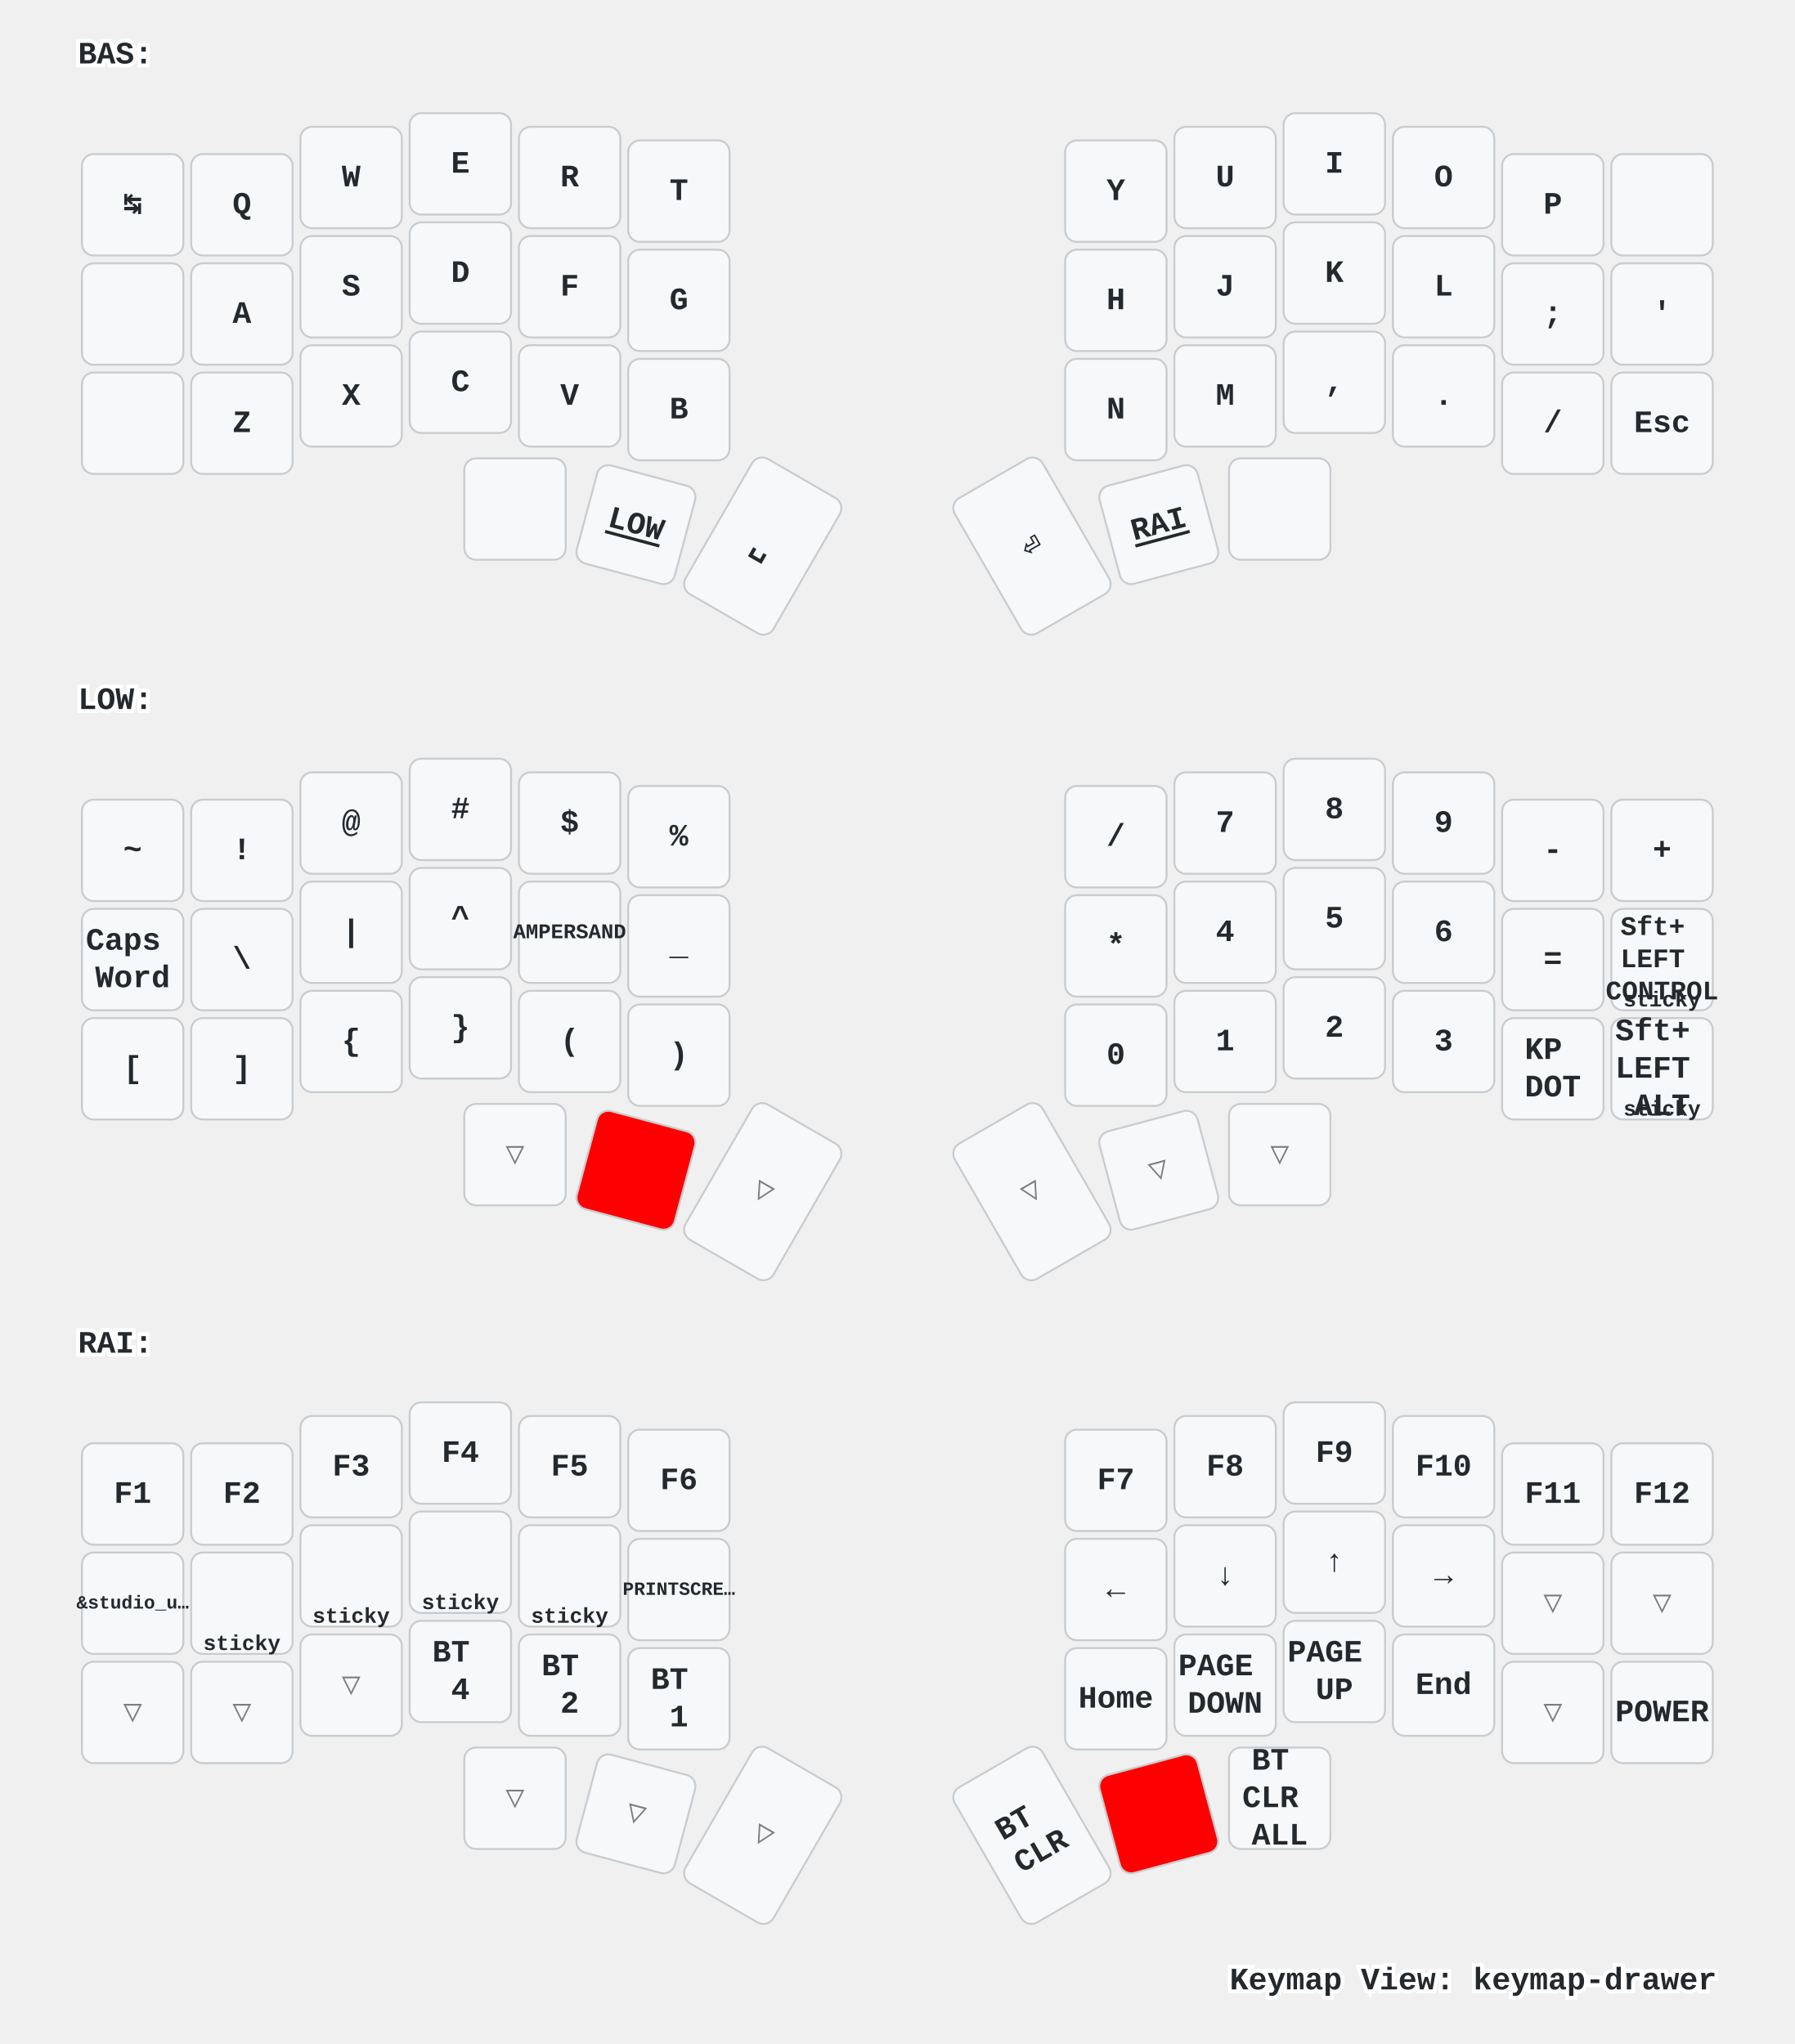
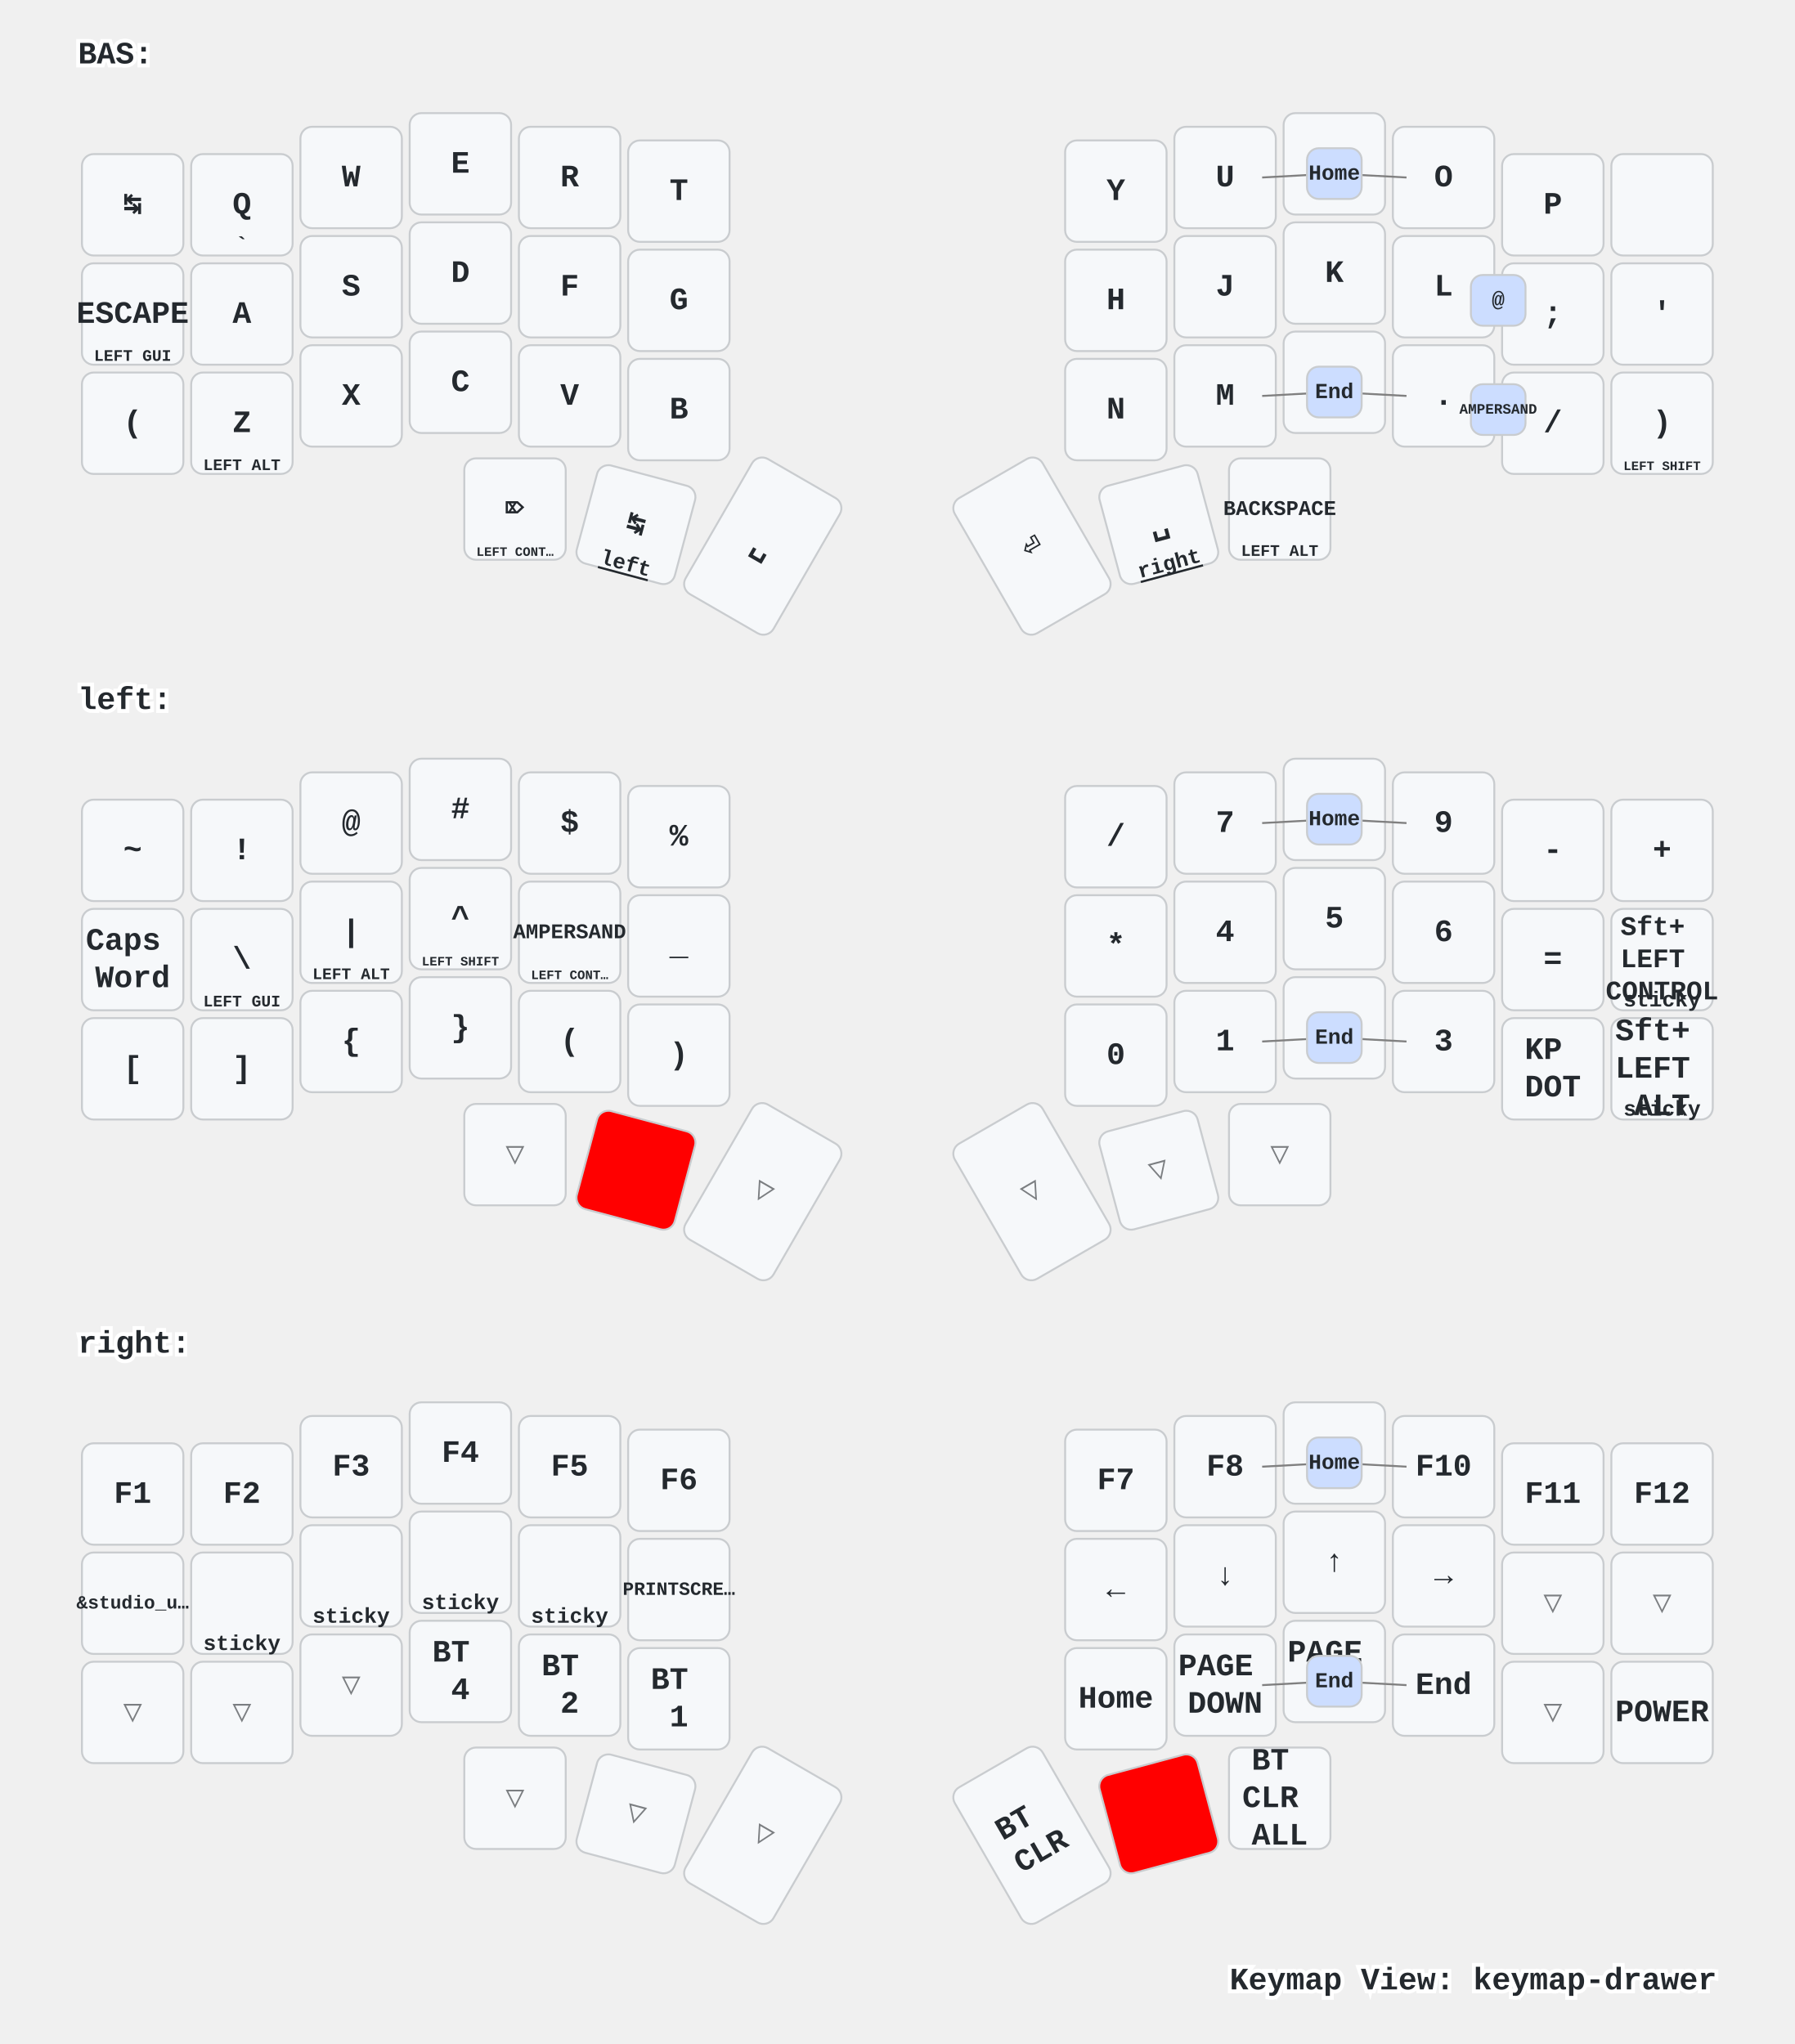
<svg xmlns="http://www.w3.org/2000/svg" xmlns:xlink="http://www.w3.org/1999/xlink" width="920" height="1048" viewBox="0 0 920 1048" class="keymap">
  <defs>/* start glyphs */
<svg id="mdi:apple-keyboard-command">
      <svg id="mdi-apple-keyboard-command" viewBox="0 0 24 24">
        <path d="M6,2A4,4 0 0,1 10,6V8H14V6A4,4 0 0,1 18,2A4,4 0 0,1 22,6A4,4 0 0,1 18,10H16V14H18A4,4 0 0,1 22,18A4,4 0 0,1 18,22A4,4 0 0,1 14,18V16H10V18A4,4 0 0,1 6,22A4,4 0 0,1 2,18A4,4 0 0,1 6,14H8V10H6A4,4 0 0,1 2,6A4,4 0 0,1 6,2M16,18A2,2 0 0,0 18,20A2,2 0 0,0 20,18A2,2 0 0,0 18,16H16V18M14,10H10V14H14V10M6,16A2,2 0 0,0 4,18A2,2 0 0,0 6,20A2,2 0 0,0 8,18V16H6M8,6A2,2 0 0,0 6,4A2,2 0 0,0 4,6A2,2 0 0,0 6,8H8V6M18,8A2,2 0 0,0 20,6A2,2 0 0,0 18,4A2,2 0 0,0 16,6V8H18Z" />
      </svg>
    </svg>
    <svg id="mdi:apple-keyboard-control">
      <svg id="mdi-apple-keyboard-control" viewBox="0 0 24 24">
        <path d="M19.78,11.78L18.36,13.19L12,6.83L5.64,13.19L4.22,11.78L12,4L19.78,11.78Z" />
      </svg>
    </svg>
    <svg id="mdi:apple-keyboard-option">
      <svg id="mdi-apple-keyboard-option" viewBox="0 0 24 24">
        <path d="M3,4H9.11L16.15,18H21V20H14.88L7.84,6H3V4M14,4H21V6H14V4Z" />
      </svg>
    </svg>
    <svg id="mdi:apple-keyboard-shift">
      <svg id="mdi-apple-keyboard-shift" viewBox="0 0 24 24">
        <path d="M15,18V12H17.17L12,6.83L6.83,12H9V18H15M12,4L22,14H17V20H7V14H2L12,4Z" />
      </svg>
    </svg>
    <svg id="mdi:backspace-outline">
      <svg id="mdi-backspace-outline" viewBox="0 0 24 24">
        <path d="M19,15.59L17.59,17L14,13.41L10.41,17L9,15.59L12.59,12L9,8.41L10.41,7L14,10.59L17.59,7L19,8.41L15.41,12L19,15.59M22,3A2,2 0 0,1 24,5V19A2,2 0 0,1 22,21H7C6.31,21 5.77,20.64 5.41,20.11L0,12L5.41,3.88C5.77,3.35 6.31,3 7,3H22M22,5H7L2.28,12L7,19H22V5Z" />
      </svg>
    </svg>
  </defs>/* end glyphs */
<style>/* inherit to force styles through use tags */
svg path {
    fill: inherit;
}

/* font and background color specifications */
svg.keymap {
    font-family: SFMono-Regular,Consolas,Liberation Mono,Menlo,monospace;
    font-size: 14px;
    font-kerning: normal;
    text-rendering: optimizeLegibility;
    fill: #24292e;
}

/* default key styling */
rect.key {
    fill: #f6f8fa;
}

rect.key, rect.combo {
    stroke: #c9cccf;
    stroke-width: 1;
}

/* default key side styling, only used is draw_key_sides is set */
rect.side {
    filter: brightness(90%);
}

/* color accent for combo boxes */
rect.combo, rect.combo-separate {
    fill: #cdf;
}

/* color accent for held keys */
rect.held, rect.combo.held {
    fill: #fdd;
}

/* color accent for ghost (optional) keys */
rect.ghost, rect.combo.ghost {
    stroke-dasharray: 4, 4;
    stroke-width: 2;
}

text {
    text-anchor: middle;
    dominant-baseline: middle;
}

/* styling for layer labels */
text.label {
    font-weight: bold;
    text-anchor: start;
    stroke: white;
    stroke-width: 4;
    paint-order: stroke;
}

/* styling for optional footer */
text.footer {
    text-anchor: end;
    dominant-baseline: auto;
    stroke: white;
    stroke-width: 4;
    paint-order: stroke;
}

/* styling for combo tap, and key non-tap label text */
text.combo, text.hold, text.shifted, text.left, text.right {
    font-size: 11px;
}

text.hold {
    text-anchor: middle;
    dominant-baseline: auto;
}

text.shifted {
    text-anchor: middle;
    dominant-baseline: hanging;
}

text.left {
    text-anchor: start;
}

text.right {
    text-anchor: end;
}

text.layer-activator {
    text-decoration: underline;
}

/* styling for hold/shifted label text in combo box */
text.combo.hold, text.combo.shifted, text.combo.left, text.combo.right {
    font-size: 8px;
}

/* lighter symbol for transparent keys */
text.trans {
    fill: #7b7e81;
}

/* styling for combo dendrons */
path.combo {
    stroke-width: 1;
    stroke: gray;
    fill: none;
}

/* Start Tabler Icons Cleanup */
/* cannot use height/width with glyphs */
.icon-tabler &gt; path {
    fill: inherit;
    stroke: inherit;
    stroke-width: 2;
}
/* hide tabler's default box */
.icon-tabler &gt; path[stroke="none"][fill="none"] {
    visibility: hidden;
}
/* End Tabler Icons Cleanup */

/* For default sytles, see https://github.com/caksoylar/keymap-drawer/blob/main/keymap_drawer/config.py#L85 */

svg.keymap {
  font-family: Ubuntu Mono, Inconsolata, Consolas, Liberation Mono, Menlo, monospace;
  font-size: 16px;
  font-weight: bold;
  text-rendering: optimizeLegibility;
}

/* Color accent for held keys
red = #f00
green = #0f0
blue = #00f
yellow = #ff0
cyan = #0ff
magenta = #f0f
white = #fff
black = #000
grey = #888
light grey = #ccc
#ffc
*/
rect.held, rect.combo.held {
    fill: #f00;
}

/* Technique borrowed and extended from https://github.com/englmaxi/zmk-config/blob/master/keymap-drawer/config.yaml */
.sym_sub_text.tap {
  translate: -5px 2px;
  font-size: 20px;
}
.sym_sub_text.shifted {
  translate: 10px 13px;
  font-size: 10px;
  opacity: 1.0;
}
.combo.sym_sub_text.tap {
  translate: -1px 1px;
}
.combo.sym_sub_text.shifted {
  translate: 7px 5px;
  font-size: 10px;
  opacity: 1.0;
}

/* Toggle */
.toggle.shifted {
  translate: -10px 12px;
}

.toggle.hold {
  translate: 13px -23px;
}

/* Variant for tap-dances */
.tap_dance.tap {
  translate: -7px 0px;
  font-size: 12px;
}
.tap_dance.shifted {
  translate: 7px 17px;
  font-size: 12px;
  opacity: 1.0;
}

/* Variant for symbol next to symbol */
.sym_by_sym.tap {
  translate: -6px 0px;
}
.sym_by_sym.shifted {
  translate: 10px 12px;
  opacity: 1.0;
}

.combo.sym_by_sym.tap {
  translate: -35px 0px;
}
.combo.sym_by_sym.shifted {
  translate: 35px 20px;
  opacity: 1.0;
}

.combo.sym_by_sym.hold {
  visibility: hidden;
}

/* hide hold box for combo sym_by_sym */
.combo.sym_by_sym.hold &gt; path[stroke="none"][fill="none"] {
  visibility: hidden;
}
</style>
  <g transform="translate(40, 0)" class="layer-BAS">
    <text x="0" y="28" class="label" id="BAS">BAS:</text>
    <g transform="translate(0, 56)">
      <g transform="translate(28, 49)" class="key keypos-0">
        <rect rx="6" ry="6" x="-26" y="-26" width="52" height="52" class="key" />
        <text x="0" y="0" class="key tap">↹</text>
      </g>
      <g transform="translate(84, 49)" class="key keypos-1">
        <rect rx="6" ry="6" x="-26" y="-26" width="52" height="52" class="key" />
        <text x="0" y="0" class="key tap">Q</text>
+         <text x="0" y="24" class="key hold">`</text>
      </g>
      <g transform="translate(140, 35)" class="key keypos-2">
        <rect rx="6" ry="6" x="-26" y="-26" width="52" height="52" class="key" />
        <text x="0" y="0" class="key tap">W</text>
      </g>
      <g transform="translate(196, 28)" class="key keypos-3">
        <rect rx="6" ry="6" x="-26" y="-26" width="52" height="52" class="key" />
        <text x="0" y="0" class="key tap">E</text>
      </g>
      <g transform="translate(252, 35)" class="key keypos-4">
        <rect rx="6" ry="6" x="-26" y="-26" width="52" height="52" class="key" />
        <text x="0" y="0" class="key tap">R</text>
      </g>
      <g transform="translate(308, 42)" class="key keypos-5">
        <rect rx="6" ry="6" x="-26" y="-26" width="52" height="52" class="key" />
        <text x="0" y="0" class="key tap">T</text>
      </g>
      <g transform="translate(532, 42)" class="key keypos-6">
        <rect rx="6" ry="6" x="-26" y="-26" width="52" height="52" class="key" />
        <text x="0" y="0" class="key tap">Y</text>
      </g>
      <g transform="translate(588, 35)" class="key keypos-7">
        <rect rx="6" ry="6" x="-26" y="-26" width="52" height="52" class="key" />
        <text x="0" y="0" class="key tap">U</text>
      </g>
      <g transform="translate(644, 28)" class="key keypos-8">
        <rect rx="6" ry="6" x="-26" y="-26" width="52" height="52" class="key" />
        <text x="0" y="0" class="key tap">I</text>
      </g>
      <g transform="translate(700, 35)" class="key keypos-9">
        <rect rx="6" ry="6" x="-26" y="-26" width="52" height="52" class="key" />
        <text x="0" y="0" class="key tap">O</text>
      </g>
      <g transform="translate(756, 49)" class="key keypos-10">
        <rect rx="6" ry="6" x="-26" y="-26" width="52" height="52" class="key" />
        <text x="0" y="0" class="key tap">P</text>
      </g>
      <g transform="translate(812, 49)" class="key keypos-11">
        <rect rx="6" ry="6" x="-26" y="-26" width="52" height="52" class="key" />
        <use href="#mdi:backspace-outline" xlink:href="#mdi:backspace-outline" x="-9" y="-9" height="18" width="18.0" class="key tap glyph mdi:backspace-outline" />
      </g>
      <g transform="translate(28, 105)" class="key keypos-12">
        <rect rx="6" ry="6" x="-26" y="-26" width="52" height="52" class="key" />
-         <use href="#mdi:apple-keyboard-control" xlink:href="#mdi:apple-keyboard-control" x="-9" y="-9" height="18" width="18.0" class="key tap glyph mdi:apple-keyboard-control" />
+         <text x="0" y="0" class="key tap">ESCAPE</text>
+         <text x="0" y="24" class="key hold">
+           <tspan style="font-size: 75%">LEFT GUI</tspan>
+         </text>
      </g>
      <g transform="translate(84, 105)" class="key keypos-13">
        <rect rx="6" ry="6" x="-26" y="-26" width="52" height="52" class="key" />
        <text x="0" y="0" class="key tap">A</text>
      </g>
      <g transform="translate(140, 91)" class="key keypos-14">
        <rect rx="6" ry="6" x="-26" y="-26" width="52" height="52" class="key" />
        <text x="0" y="0" class="key tap">S</text>
      </g>
      <g transform="translate(196, 84)" class="key keypos-15">
        <rect rx="6" ry="6" x="-26" y="-26" width="52" height="52" class="key" />
        <text x="0" y="0" class="key tap">D</text>
      </g>
      <g transform="translate(252, 91)" class="key keypos-16">
        <rect rx="6" ry="6" x="-26" y="-26" width="52" height="52" class="key" />
        <text x="0" y="0" class="key tap">F</text>
      </g>
      <g transform="translate(308, 98)" class="key keypos-17">
        <rect rx="6" ry="6" x="-26" y="-26" width="52" height="52" class="key" />
        <text x="0" y="0" class="key tap">G</text>
      </g>
      <g transform="translate(532, 98)" class="key keypos-18">
        <rect rx="6" ry="6" x="-26" y="-26" width="52" height="52" class="key" />
        <text x="0" y="0" class="key tap">H</text>
      </g>
      <g transform="translate(588, 91)" class="key keypos-19">
        <rect rx="6" ry="6" x="-26" y="-26" width="52" height="52" class="key" />
        <text x="0" y="0" class="key tap">J</text>
      </g>
      <g transform="translate(644, 84)" class="key keypos-20">
        <rect rx="6" ry="6" x="-26" y="-26" width="52" height="52" class="key" />
        <text x="0" y="0" class="key tap">K</text>
      </g>
      <g transform="translate(700, 91)" class="key keypos-21">
        <rect rx="6" ry="6" x="-26" y="-26" width="52" height="52" class="key" />
        <text x="0" y="0" class="key tap">L</text>
      </g>
      <g transform="translate(756, 105)" class="key keypos-22">
        <rect rx="6" ry="6" x="-26" y="-26" width="52" height="52" class="key" />
        <text x="0" y="0" class="key tap">;</text>
      </g>
      <g transform="translate(812, 105)" class="key keypos-23">
        <rect rx="6" ry="6" x="-26" y="-26" width="52" height="52" class="key" />
        <text x="0" y="0" class="key tap">'</text>
      </g>
      <g transform="translate(28, 161)" class="key keypos-24">
        <rect rx="6" ry="6" x="-26" y="-26" width="52" height="52" class="key" />
-         <use href="#mdi:apple-keyboard-shift" xlink:href="#mdi:apple-keyboard-shift" x="-9" y="-9" height="18" width="18.0" class="key tap glyph mdi:apple-keyboard-shift" />
+         <text x="0" y="0" class="key tap">(</text>
+         <use href="#mdi:apple-keyboard-shift" xlink:href="#mdi:apple-keyboard-shift" x="-8" y="9" height="15" width="15.0" class="key hold glyph mdi:apple-keyboard-shift" />
      </g>
      <g transform="translate(84, 161)" class="key keypos-25">
        <rect rx="6" ry="6" x="-26" y="-26" width="52" height="52" class="key" />
        <text x="0" y="0" class="key tap">Z</text>
+         <text x="0" y="24" class="key hold">
+           <tspan style="font-size: 75%">LEFT ALT</tspan>
+         </text>
      </g>
      <g transform="translate(140, 147)" class="key keypos-26">
        <rect rx="6" ry="6" x="-26" y="-26" width="52" height="52" class="key" />
        <text x="0" y="0" class="key tap">X</text>
      </g>
      <g transform="translate(196, 140)" class="key keypos-27">
        <rect rx="6" ry="6" x="-26" y="-26" width="52" height="52" class="key" />
        <text x="0" y="0" class="key tap">C</text>
      </g>
      <g transform="translate(252, 147)" class="key keypos-28">
        <rect rx="6" ry="6" x="-26" y="-26" width="52" height="52" class="key" />
        <text x="0" y="0" class="key tap">V</text>
      </g>
      <g transform="translate(308, 154)" class="key keypos-29">
        <rect rx="6" ry="6" x="-26" y="-26" width="52" height="52" class="key" />
        <text x="0" y="0" class="key tap">B</text>
      </g>
      <g transform="translate(532, 154)" class="key keypos-30">
        <rect rx="6" ry="6" x="-26" y="-26" width="52" height="52" class="key" />
        <text x="0" y="0" class="key tap">N</text>
      </g>
      <g transform="translate(588, 147)" class="key keypos-31">
        <rect rx="6" ry="6" x="-26" y="-26" width="52" height="52" class="key" />
        <text x="0" y="0" class="key tap">M</text>
      </g>
      <g transform="translate(644, 140)" class="key keypos-32">
        <rect rx="6" ry="6" x="-26" y="-26" width="52" height="52" class="key" />
        <text x="0" y="0" class="key tap">,</text>
      </g>
      <g transform="translate(700, 147)" class="key keypos-33">
        <rect rx="6" ry="6" x="-26" y="-26" width="52" height="52" class="key" />
        <text x="0" y="0" class="key tap">.</text>
      </g>
      <g transform="translate(756, 161)" class="key keypos-34">
        <rect rx="6" ry="6" x="-26" y="-26" width="52" height="52" class="key" />
        <text x="0" y="0" class="key tap">/</text>
      </g>
      <g transform="translate(812, 161)" class="key keypos-35">
        <rect rx="6" ry="6" x="-26" y="-26" width="52" height="52" class="key" />
-         <text x="0" y="0" class="key tap">Esc</text>
+         <text x="0" y="0" class="key tap">)</text>
+         <text x="0" y="24" class="key hold">
+           <tspan style="font-size: 60%">LEFT SHIFT</tspan>
+         </text>
      </g>
      <g transform="translate(224, 205)" class="key keypos-36">
        <rect rx="6" ry="6" x="-26" y="-26" width="52" height="52" class="key" />
-         <use href="#mdi:apple-keyboard-command" xlink:href="#mdi:apple-keyboard-command" x="-9" y="-9" height="18" width="18.0" class="key tap glyph mdi:apple-keyboard-command" />
+         <text x="0" y="0" class="key tap">⌦</text>
+         <text x="0" y="24" class="key hold">
+           <tspan style="font-size: 60%">LEFT CONT…</tspan>
+         </text>
      </g>
      <g transform="translate(286, 213) rotate(15.0)" class="key keypos-37">
        <rect rx="6" ry="6" x="-26" y="-26" width="52" height="52" class="key" />
-         <a href="#LOW">
-           <text x="0" y="0" class="key tap layer-activator">LOW</text>
+         <text x="0" y="0" class="key tap">↹</text>
+         <a href="#left">
+           <text x="0" y="24" class="key hold layer-activator">left</text>
        </a>
      </g>
      <g transform="translate(351, 224) rotate(30.0)" class="key keypos-38">
        <rect rx="6" ry="6" x="-26" y="-40" width="52" height="80" class="key" />
        <text x="0" y="0" class="key tap">␣</text>
      </g>
      <g transform="translate(489, 224) rotate(-30.0)" class="key keypos-39">
        <rect rx="6" ry="6" x="-26" y="-40" width="52" height="80" class="key" />
        <text x="0" y="0" class="key tap">⏎</text>
      </g>
      <g transform="translate(554, 213) rotate(-15.0)" class="key keypos-40">
        <rect rx="6" ry="6" x="-26" y="-26" width="52" height="52" class="key" />
-         <a href="#RAI">
-           <text x="0" y="0" class="key tap layer-activator">RAI</text>
+         <text x="0" y="0" class="key tap">␣</text>
+         <a href="#right">
+           <text x="0" y="24" class="key hold layer-activator">right</text>
        </a>
      </g>
      <g transform="translate(616, 205)" class="key keypos-41">
        <rect rx="6" ry="6" x="-26" y="-26" width="52" height="52" class="key" />
-         <use href="#mdi:apple-keyboard-option" xlink:href="#mdi:apple-keyboard-option" x="-9" y="-9" height="18" width="18.0" class="key tap glyph mdi:apple-keyboard-option" />
+         <text x="0" y="0" class="key tap">
+           <tspan style="font-size: 67%">BACKSPACE</tspan>
+         </text>
+         <text x="0" y="24" class="key hold">
+           <tspan style="font-size: 75%">LEFT ALT</tspan>
+         </text>
+       </g>
+       <g class="combo combopos-0">
+         <rect rx="6" ry="6" x="714" y="141" width="28" height="26" class="combo" />
+         <text x="728" y="154" class="combo tap">
+           <tspan style="font-size: 67%">AMPERSAND</tspan>
+         </text>
+       </g>
+       <g class="combo combopos-1">
+         <rect rx="6" ry="6" x="714" y="85" width="28" height="26" class="combo" />
+         <text x="728" y="98" class="combo tap">@</text>
+       </g>
+       <g class="combo combopos-2">
+         <path d="M644,33 l37,2" class="combo" />
+         <path d="M644,33 l-37,2" class="combo" />
+         <rect rx="6" ry="6" x="630" y="20" width="28" height="26" class="combo" />
+         <text x="644" y="33" class="combo tap">Home</text>
+       </g>
+       <g class="combo combopos-3">
+         <path d="M644,145 l-37,2" class="combo" />
+         <path d="M644,145 l37,2" class="combo" />
+         <rect rx="6" ry="6" x="630" y="132" width="28" height="26" class="combo" />
+         <text x="644" y="145" class="combo tap">End</text>
      </g>
    </g>
  </g>
-   <g transform="translate(40, 331)" class="layer-LOW">
-     <text x="0" y="28" class="label" id="LOW">LOW:</text>
+   <g transform="translate(40, 331)" class="layer-left">
+     <text x="0" y="28" class="label" id="left">left:</text>
    <g transform="translate(0, 56)">
      <g transform="translate(28, 49)" class="key keypos-0">
        <rect rx="6" ry="6" x="-26" y="-26" width="52" height="52" class="key" />
        <text x="0" y="0" class="key tap">~</text>
      </g>
      <g transform="translate(84, 49)" class="key keypos-1">
        <rect rx="6" ry="6" x="-26" y="-26" width="52" height="52" class="key" />
        <text x="0" y="0" class="key tap">!</text>
      </g>
      <g transform="translate(140, 35)" class="key keypos-2">
        <rect rx="6" ry="6" x="-26" y="-26" width="52" height="52" class="key" />
        <text x="0" y="0" class="key tap">@</text>
      </g>
      <g transform="translate(196, 28)" class="key keypos-3">
        <rect rx="6" ry="6" x="-26" y="-26" width="52" height="52" class="key" />
        <text x="0" y="0" class="key tap">#</text>
      </g>
      <g transform="translate(252, 35)" class="key keypos-4">
        <rect rx="6" ry="6" x="-26" y="-26" width="52" height="52" class="key" />
        <text x="0" y="0" class="key tap">$</text>
      </g>
      <g transform="translate(308, 42)" class="key keypos-5">
        <rect rx="6" ry="6" x="-26" y="-26" width="52" height="52" class="key" />
        <text x="0" y="0" class="key tap">%</text>
      </g>
      <g transform="translate(532, 42)" class="key keypos-6">
        <rect rx="6" ry="6" x="-26" y="-26" width="52" height="52" class="key" />
        <text x="0" y="0" class="key tap">/</text>
      </g>
      <g transform="translate(588, 35)" class="key keypos-7">
        <rect rx="6" ry="6" x="-26" y="-26" width="52" height="52" class="key" />
        <text x="0" y="0" class="key tap">7</text>
      </g>
      <g transform="translate(644, 28)" class="key keypos-8">
        <rect rx="6" ry="6" x="-26" y="-26" width="52" height="52" class="key" />
        <text x="0" y="0" class="key tap">8</text>
      </g>
      <g transform="translate(700, 35)" class="key keypos-9">
        <rect rx="6" ry="6" x="-26" y="-26" width="52" height="52" class="key" />
        <text x="0" y="0" class="key tap">9</text>
      </g>
      <g transform="translate(756, 49)" class="key keypos-10">
        <rect rx="6" ry="6" x="-26" y="-26" width="52" height="52" class="key" />
        <text x="0" y="0" class="key tap">-</text>
      </g>
      <g transform="translate(812, 49)" class="key keypos-11">
        <rect rx="6" ry="6" x="-26" y="-26" width="52" height="52" class="key" />
        <text x="0" y="0" class="key tap">+</text>
      </g>
      <g transform="translate(28, 105)" class="key keypos-12">
        <rect rx="6" ry="6" x="-26" y="-26" width="52" height="52" class="key" />
        <text x="0" y="0" class="key tap">
          <tspan x="0" dy="-0.6em">Caps</tspan>
          <tspan x="0" dy="1.2em">Word</tspan>
        </text>
      </g>
      <g transform="translate(84, 105)" class="key keypos-13">
        <rect rx="6" ry="6" x="-26" y="-26" width="52" height="52" class="key" />
        <text x="0" y="0" class="key tap">\</text>
+         <text x="0" y="24" class="key hold">
+           <tspan style="font-size: 75%">LEFT GUI</tspan>
+         </text>
      </g>
      <g transform="translate(140, 91)" class="key keypos-14">
        <rect rx="6" ry="6" x="-26" y="-26" width="52" height="52" class="key" />
        <text x="0" y="0" class="key tap">|</text>
+         <text x="0" y="24" class="key hold">
+           <tspan style="font-size: 75%">LEFT ALT</tspan>
+         </text>
      </g>
      <g transform="translate(196, 84)" class="key keypos-15">
        <rect rx="6" ry="6" x="-26" y="-26" width="52" height="52" class="key" />
        <text x="0" y="0" class="key tap">^</text>
+         <text x="0" y="24" class="key hold">
+           <tspan style="font-size: 60%">LEFT SHIFT</tspan>
+         </text>
      </g>
      <g transform="translate(252, 91)" class="key keypos-16">
        <rect rx="6" ry="6" x="-26" y="-26" width="52" height="52" class="key" />
        <text x="0" y="0" class="key tap">
          <tspan style="font-size: 67%">AMPERSAND</tspan>
+         </text>
+         <text x="0" y="24" class="key hold">
+           <tspan style="font-size: 60%">LEFT CONT…</tspan>
        </text>
      </g>
      <g transform="translate(308, 98)" class="key keypos-17">
        <rect rx="6" ry="6" x="-26" y="-26" width="52" height="52" class="key" />
        <text x="0" y="0" class="key tap">_</text>
      </g>
      <g transform="translate(532, 98)" class="key keypos-18">
        <rect rx="6" ry="6" x="-26" y="-26" width="52" height="52" class="key" />
        <text x="0" y="0" class="key tap">*</text>
      </g>
      <g transform="translate(588, 91)" class="key keypos-19">
        <rect rx="6" ry="6" x="-26" y="-26" width="52" height="52" class="key" />
        <text x="0" y="0" class="key tap">4</text>
      </g>
      <g transform="translate(644, 84)" class="key keypos-20">
        <rect rx="6" ry="6" x="-26" y="-26" width="52" height="52" class="key" />
        <text x="0" y="0" class="key tap">5</text>
      </g>
      <g transform="translate(700, 91)" class="key keypos-21">
        <rect rx="6" ry="6" x="-26" y="-26" width="52" height="52" class="key" />
        <text x="0" y="0" class="key tap">6</text>
      </g>
      <g transform="translate(756, 105)" class="key keypos-22">
        <rect rx="6" ry="6" x="-26" y="-26" width="52" height="52" class="key" />
        <text x="0" y="0" class="key tap">=</text>
      </g>
      <g transform="translate(812, 105)" class="key keypos-23">
        <rect rx="6" ry="6" x="-26" y="-26" width="52" height="52" class="key" />
        <text x="0" y="0" class="key tap">
          <tspan x="0" dy="-1.2em" style="font-size: 86%">Sft+</tspan>
          <tspan x="0" dy="1.2em" style="font-size: 86%">LEFT</tspan>
          <tspan x="0" dy="1.2em" style="font-size: 86%">CONTROL</tspan>
        </text>
        <text x="0" y="24" class="key hold">sticky</text>
      </g>
      <g transform="translate(28, 161)" class="key keypos-24">
        <rect rx="6" ry="6" x="-26" y="-26" width="52" height="52" class="key" />
        <text x="0" y="0" class="key tap">[</text>
      </g>
      <g transform="translate(84, 161)" class="key keypos-25">
        <rect rx="6" ry="6" x="-26" y="-26" width="52" height="52" class="key" />
        <text x="0" y="0" class="key tap">]</text>
      </g>
      <g transform="translate(140, 147)" class="key keypos-26">
        <rect rx="6" ry="6" x="-26" y="-26" width="52" height="52" class="key" />
        <text x="0" y="0" class="key tap">{</text>
      </g>
      <g transform="translate(196, 140)" class="key keypos-27">
        <rect rx="6" ry="6" x="-26" y="-26" width="52" height="52" class="key" />
        <text x="0" y="0" class="key tap">}</text>
      </g>
      <g transform="translate(252, 147)" class="key keypos-28">
        <rect rx="6" ry="6" x="-26" y="-26" width="52" height="52" class="key" />
        <text x="0" y="0" class="key tap">(</text>
      </g>
      <g transform="translate(308, 154)" class="key keypos-29">
        <rect rx="6" ry="6" x="-26" y="-26" width="52" height="52" class="key" />
        <text x="0" y="0" class="key tap">)</text>
      </g>
      <g transform="translate(532, 154)" class="key keypos-30">
        <rect rx="6" ry="6" x="-26" y="-26" width="52" height="52" class="key" />
        <text x="0" y="0" class="key tap">0</text>
      </g>
      <g transform="translate(588, 147)" class="key keypos-31">
        <rect rx="6" ry="6" x="-26" y="-26" width="52" height="52" class="key" />
        <text x="0" y="0" class="key tap">1</text>
      </g>
      <g transform="translate(644, 140)" class="key keypos-32">
        <rect rx="6" ry="6" x="-26" y="-26" width="52" height="52" class="key" />
        <text x="0" y="0" class="key tap">2</text>
      </g>
      <g transform="translate(700, 147)" class="key keypos-33">
        <rect rx="6" ry="6" x="-26" y="-26" width="52" height="52" class="key" />
        <text x="0" y="0" class="key tap">3</text>
      </g>
      <g transform="translate(756, 161)" class="key keypos-34">
        <rect rx="6" ry="6" x="-26" y="-26" width="52" height="52" class="key" />
        <text x="0" y="0" class="key tap">
          <tspan x="0" dy="-0.6em">KP</tspan>
          <tspan x="0" dy="1.2em">DOT</tspan>
        </text>
      </g>
      <g transform="translate(812, 161)" class="key keypos-35">
        <rect rx="6" ry="6" x="-26" y="-26" width="52" height="52" class="key" />
        <text x="0" y="0" class="key tap">
          <tspan x="0" dy="-1.2em">Sft+</tspan>
          <tspan x="0" dy="1.2em">LEFT</tspan>
          <tspan x="0" dy="1.2em">ALT</tspan>
        </text>
        <text x="0" y="24" class="key hold">sticky</text>
      </g>
      <g transform="translate(224, 205)" class="key trans keypos-36">
        <rect rx="6" ry="6" x="-26" y="-26" width="52" height="52" class="key trans" />
        <text x="0" y="0" class="key trans tap">▽</text>
      </g>
      <g transform="translate(286, 213) rotate(15.0)" class="key held keypos-37">
        <rect rx="6" ry="6" x="-26" y="-26" width="52" height="52" class="key held" />
      </g>
      <g transform="translate(351, 224) rotate(30.0)" class="key trans keypos-38">
        <rect rx="6" ry="6" x="-26" y="-40" width="52" height="80" class="key trans" />
        <text x="0" y="0" class="key trans tap">▽</text>
      </g>
      <g transform="translate(489, 224) rotate(-30.0)" class="key trans keypos-39">
        <rect rx="6" ry="6" x="-26" y="-40" width="52" height="80" class="key trans" />
        <text x="0" y="0" class="key trans tap">▽</text>
      </g>
      <g transform="translate(554, 213) rotate(-15.0)" class="key trans keypos-40">
        <rect rx="6" ry="6" x="-26" y="-26" width="52" height="52" class="key trans" />
        <text x="0" y="0" class="key trans tap">▽</text>
      </g>
      <g transform="translate(616, 205)" class="key trans keypos-41">
        <rect rx="6" ry="6" x="-26" y="-26" width="52" height="52" class="key trans" />
        <text x="0" y="0" class="key trans tap">▽</text>
      </g>
+       <g class="combo combopos-0">
+         <path d="M644,33 l37,2" class="combo" />
+         <path d="M644,33 l-37,2" class="combo" />
+         <rect rx="6" ry="6" x="630" y="20" width="28" height="26" class="combo" />
+         <text x="644" y="33" class="combo tap">Home</text>
+       </g>
+       <g class="combo combopos-1">
+         <path d="M644,145 l-37,2" class="combo" />
+         <path d="M644,145 l37,2" class="combo" />
+         <rect rx="6" ry="6" x="630" y="132" width="28" height="26" class="combo" />
+         <text x="644" y="145" class="combo tap">End</text>
+       </g>
    </g>
  </g>
-   <g transform="translate(40, 661)" class="layer-RAI">
-     <text x="0" y="28" class="label" id="RAI">RAI:</text>
+   <g transform="translate(40, 661)" class="layer-right">
+     <text x="0" y="28" class="label" id="right">right:</text>
    <g transform="translate(0, 56)">
      <g transform="translate(28, 49)" class="key keypos-0">
        <rect rx="6" ry="6" x="-26" y="-26" width="52" height="52" class="key" />
        <text x="0" y="0" class="key tap">F1</text>
      </g>
      <g transform="translate(84, 49)" class="key keypos-1">
        <rect rx="6" ry="6" x="-26" y="-26" width="52" height="52" class="key" />
        <text x="0" y="0" class="key tap">F2</text>
      </g>
      <g transform="translate(140, 35)" class="key keypos-2">
        <rect rx="6" ry="6" x="-26" y="-26" width="52" height="52" class="key" />
        <text x="0" y="0" class="key tap">F3</text>
      </g>
      <g transform="translate(196, 28)" class="key keypos-3">
        <rect rx="6" ry="6" x="-26" y="-26" width="52" height="52" class="key" />
        <text x="0" y="0" class="key tap">F4</text>
      </g>
      <g transform="translate(252, 35)" class="key keypos-4">
        <rect rx="6" ry="6" x="-26" y="-26" width="52" height="52" class="key" />
        <text x="0" y="0" class="key tap">F5</text>
      </g>
      <g transform="translate(308, 42)" class="key keypos-5">
        <rect rx="6" ry="6" x="-26" y="-26" width="52" height="52" class="key" />
        <text x="0" y="0" class="key tap">F6</text>
      </g>
      <g transform="translate(532, 42)" class="key keypos-6">
        <rect rx="6" ry="6" x="-26" y="-26" width="52" height="52" class="key" />
        <text x="0" y="0" class="key tap">F7</text>
      </g>
      <g transform="translate(588, 35)" class="key keypos-7">
        <rect rx="6" ry="6" x="-26" y="-26" width="52" height="52" class="key" />
        <text x="0" y="0" class="key tap">F8</text>
      </g>
      <g transform="translate(644, 28)" class="key keypos-8">
        <rect rx="6" ry="6" x="-26" y="-26" width="52" height="52" class="key" />
        <text x="0" y="0" class="key tap">F9</text>
      </g>
      <g transform="translate(700, 35)" class="key keypos-9">
        <rect rx="6" ry="6" x="-26" y="-26" width="52" height="52" class="key" />
        <text x="0" y="0" class="key tap">F10</text>
      </g>
      <g transform="translate(756, 49)" class="key keypos-10">
        <rect rx="6" ry="6" x="-26" y="-26" width="52" height="52" class="key" />
        <text x="0" y="0" class="key tap">F11</text>
      </g>
      <g transform="translate(812, 49)" class="key keypos-11">
        <rect rx="6" ry="6" x="-26" y="-26" width="52" height="52" class="key" />
        <text x="0" y="0" class="key tap">F12</text>
      </g>
      <g transform="translate(28, 105)" class="key keypos-12">
        <rect rx="6" ry="6" x="-26" y="-26" width="52" height="52" class="key" />
        <text x="0" y="0" class="key tap">
          <tspan style="font-size: 60%">&amp;studio_u…</tspan>
        </text>
      </g>
      <g transform="translate(84, 105)" class="key keypos-13">
        <rect rx="6" ry="6" x="-26" y="-26" width="52" height="52" class="key" />
        <use href="#mdi:apple-keyboard-command" xlink:href="#mdi:apple-keyboard-command" x="-9" y="-9" height="18" width="18.0" class="key tap glyph mdi:apple-keyboard-command" />
        <text x="0" y="24" class="key hold">sticky</text>
      </g>
      <g transform="translate(140, 91)" class="key keypos-14">
        <rect rx="6" ry="6" x="-26" y="-26" width="52" height="52" class="key" />
        <use href="#mdi:apple-keyboard-option" xlink:href="#mdi:apple-keyboard-option" x="-9" y="-9" height="18" width="18.0" class="key tap glyph mdi:apple-keyboard-option" />
        <text x="0" y="24" class="key hold">sticky</text>
      </g>
      <g transform="translate(196, 84)" class="key keypos-15">
        <rect rx="6" ry="6" x="-26" y="-26" width="52" height="52" class="key" />
        <use href="#mdi:apple-keyboard-shift" xlink:href="#mdi:apple-keyboard-shift" x="-9" y="-9" height="18" width="18.0" class="key tap glyph mdi:apple-keyboard-shift" />
        <text x="0" y="24" class="key hold">sticky</text>
      </g>
      <g transform="translate(252, 91)" class="key keypos-16">
        <rect rx="6" ry="6" x="-26" y="-26" width="52" height="52" class="key" />
        <use href="#mdi:apple-keyboard-control" xlink:href="#mdi:apple-keyboard-control" x="-9" y="-9" height="18" width="18.0" class="key tap glyph mdi:apple-keyboard-control" />
        <text x="0" y="24" class="key hold">sticky</text>
      </g>
      <g transform="translate(308, 98)" class="key keypos-17">
        <rect rx="6" ry="6" x="-26" y="-26" width="52" height="52" class="key" />
        <text x="0" y="0" class="key tap">
          <tspan style="font-size: 60%">PRINTSCRE…</tspan>
        </text>
      </g>
      <g transform="translate(532, 98)" class="key keypos-18">
        <rect rx="6" ry="6" x="-26" y="-26" width="52" height="52" class="key" />
        <text x="0" y="0" class="key tap">←</text>
      </g>
      <g transform="translate(588, 91)" class="key keypos-19">
        <rect rx="6" ry="6" x="-26" y="-26" width="52" height="52" class="key" />
        <text x="0" y="0" class="key tap">↓</text>
      </g>
      <g transform="translate(644, 84)" class="key keypos-20">
        <rect rx="6" ry="6" x="-26" y="-26" width="52" height="52" class="key" />
        <text x="0" y="0" class="key tap">↑</text>
      </g>
      <g transform="translate(700, 91)" class="key keypos-21">
        <rect rx="6" ry="6" x="-26" y="-26" width="52" height="52" class="key" />
        <text x="0" y="0" class="key tap">→</text>
      </g>
      <g transform="translate(756, 105)" class="key trans keypos-22">
        <rect rx="6" ry="6" x="-26" y="-26" width="52" height="52" class="key trans" />
        <text x="0" y="0" class="key trans tap">▽</text>
      </g>
      <g transform="translate(812, 105)" class="key trans keypos-23">
        <rect rx="6" ry="6" x="-26" y="-26" width="52" height="52" class="key trans" />
        <text x="0" y="0" class="key trans tap">▽</text>
      </g>
      <g transform="translate(28, 161)" class="key trans keypos-24">
        <rect rx="6" ry="6" x="-26" y="-26" width="52" height="52" class="key trans" />
        <text x="0" y="0" class="key trans tap">▽</text>
      </g>
      <g transform="translate(84, 161)" class="key trans keypos-25">
        <rect rx="6" ry="6" x="-26" y="-26" width="52" height="52" class="key trans" />
        <text x="0" y="0" class="key trans tap">▽</text>
      </g>
      <g transform="translate(140, 147)" class="key trans keypos-26">
        <rect rx="6" ry="6" x="-26" y="-26" width="52" height="52" class="key trans" />
        <text x="0" y="0" class="key trans tap">▽</text>
      </g>
      <g transform="translate(196, 140)" class="key keypos-27">
        <rect rx="6" ry="6" x="-26" y="-26" width="52" height="52" class="key" />
        <text x="0" y="0" class="key tap">
          <tspan x="0" dy="-0.6em">BT</tspan>
          <tspan x="0" dy="1.2em">4</tspan>
        </text>
      </g>
      <g transform="translate(252, 147)" class="key keypos-28">
        <rect rx="6" ry="6" x="-26" y="-26" width="52" height="52" class="key" />
        <text x="0" y="0" class="key tap">
          <tspan x="0" dy="-0.6em">BT</tspan>
          <tspan x="0" dy="1.2em">2</tspan>
        </text>
      </g>
      <g transform="translate(308, 154)" class="key keypos-29">
        <rect rx="6" ry="6" x="-26" y="-26" width="52" height="52" class="key" />
        <text x="0" y="0" class="key tap">
          <tspan x="0" dy="-0.6em">BT</tspan>
          <tspan x="0" dy="1.2em">1</tspan>
        </text>
      </g>
      <g transform="translate(532, 154)" class="key keypos-30">
        <rect rx="6" ry="6" x="-26" y="-26" width="52" height="52" class="key" />
        <text x="0" y="0" class="key tap">Home</text>
      </g>
      <g transform="translate(588, 147)" class="key keypos-31">
        <rect rx="6" ry="6" x="-26" y="-26" width="52" height="52" class="key" />
        <text x="0" y="0" class="key tap">
          <tspan x="0" dy="-0.6em">PAGE</tspan>
          <tspan x="0" dy="1.2em">DOWN</tspan>
        </text>
      </g>
      <g transform="translate(644, 140)" class="key keypos-32">
        <rect rx="6" ry="6" x="-26" y="-26" width="52" height="52" class="key" />
        <text x="0" y="0" class="key tap">
          <tspan x="0" dy="-0.6em">PAGE</tspan>
          <tspan x="0" dy="1.2em">UP</tspan>
        </text>
      </g>
      <g transform="translate(700, 147)" class="key keypos-33">
        <rect rx="6" ry="6" x="-26" y="-26" width="52" height="52" class="key" />
        <text x="0" y="0" class="key tap">End</text>
      </g>
      <g transform="translate(756, 161)" class="key trans keypos-34">
        <rect rx="6" ry="6" x="-26" y="-26" width="52" height="52" class="key trans" />
        <text x="0" y="0" class="key trans tap">▽</text>
      </g>
      <g transform="translate(812, 161)" class="key keypos-35">
        <rect rx="6" ry="6" x="-26" y="-26" width="52" height="52" class="key" />
        <text x="0" y="0" class="key tap">POWER</text>
      </g>
      <g transform="translate(224, 205)" class="key trans keypos-36">
        <rect rx="6" ry="6" x="-26" y="-26" width="52" height="52" class="key trans" />
        <text x="0" y="0" class="key trans tap">▽</text>
      </g>
      <g transform="translate(286, 213) rotate(15.0)" class="key trans keypos-37">
        <rect rx="6" ry="6" x="-26" y="-26" width="52" height="52" class="key trans" />
        <text x="0" y="0" class="key trans tap">▽</text>
      </g>
      <g transform="translate(351, 224) rotate(30.0)" class="key trans keypos-38">
        <rect rx="6" ry="6" x="-26" y="-40" width="52" height="80" class="key trans" />
        <text x="0" y="0" class="key trans tap">▽</text>
      </g>
      <g transform="translate(489, 224) rotate(-30.0)" class="key keypos-39">
        <rect rx="6" ry="6" x="-26" y="-40" width="52" height="80" class="key" />
        <text x="0" y="0" class="key tap">
          <tspan x="0" dy="-0.6em">BT</tspan>
          <tspan x="0" dy="1.2em">CLR</tspan>
        </text>
      </g>
      <g transform="translate(554, 213) rotate(-15.0)" class="key held keypos-40">
        <rect rx="6" ry="6" x="-26" y="-26" width="52" height="52" class="key held" />
      </g>
      <g transform="translate(616, 205)" class="key keypos-41">
        <rect rx="6" ry="6" x="-26" y="-26" width="52" height="52" class="key" />
        <text x="0" y="0" class="key tap">
          <tspan x="0" dy="-1.2em">BT</tspan>
          <tspan x="0" dy="1.2em">CLR</tspan>
          <tspan x="0" dy="1.2em">ALL</tspan>
        </text>
+       </g>
+       <g class="combo combopos-0">
+         <path d="M644,33 l37,2" class="combo" />
+         <path d="M644,33 l-37,2" class="combo" />
+         <rect rx="6" ry="6" x="630" y="20" width="28" height="26" class="combo" />
+         <text x="644" y="33" class="combo tap">Home</text>
+       </g>
+       <g class="combo combopos-1">
+         <path d="M644,145 l-37,2" class="combo" />
+         <path d="M644,145 l37,2" class="combo" />
+         <rect rx="6" ry="6" x="630" y="132" width="28" height="26" class="combo" />
+         <text x="644" y="145" class="combo tap">End</text>
      </g>
    </g>
  </g>
  <text x="880.0" y="1020.0" class="footer">Keymap View: <a href="https://github.com/caksoylar/keymap-drawer">keymap-drawer</a>
  </text>
</svg>
